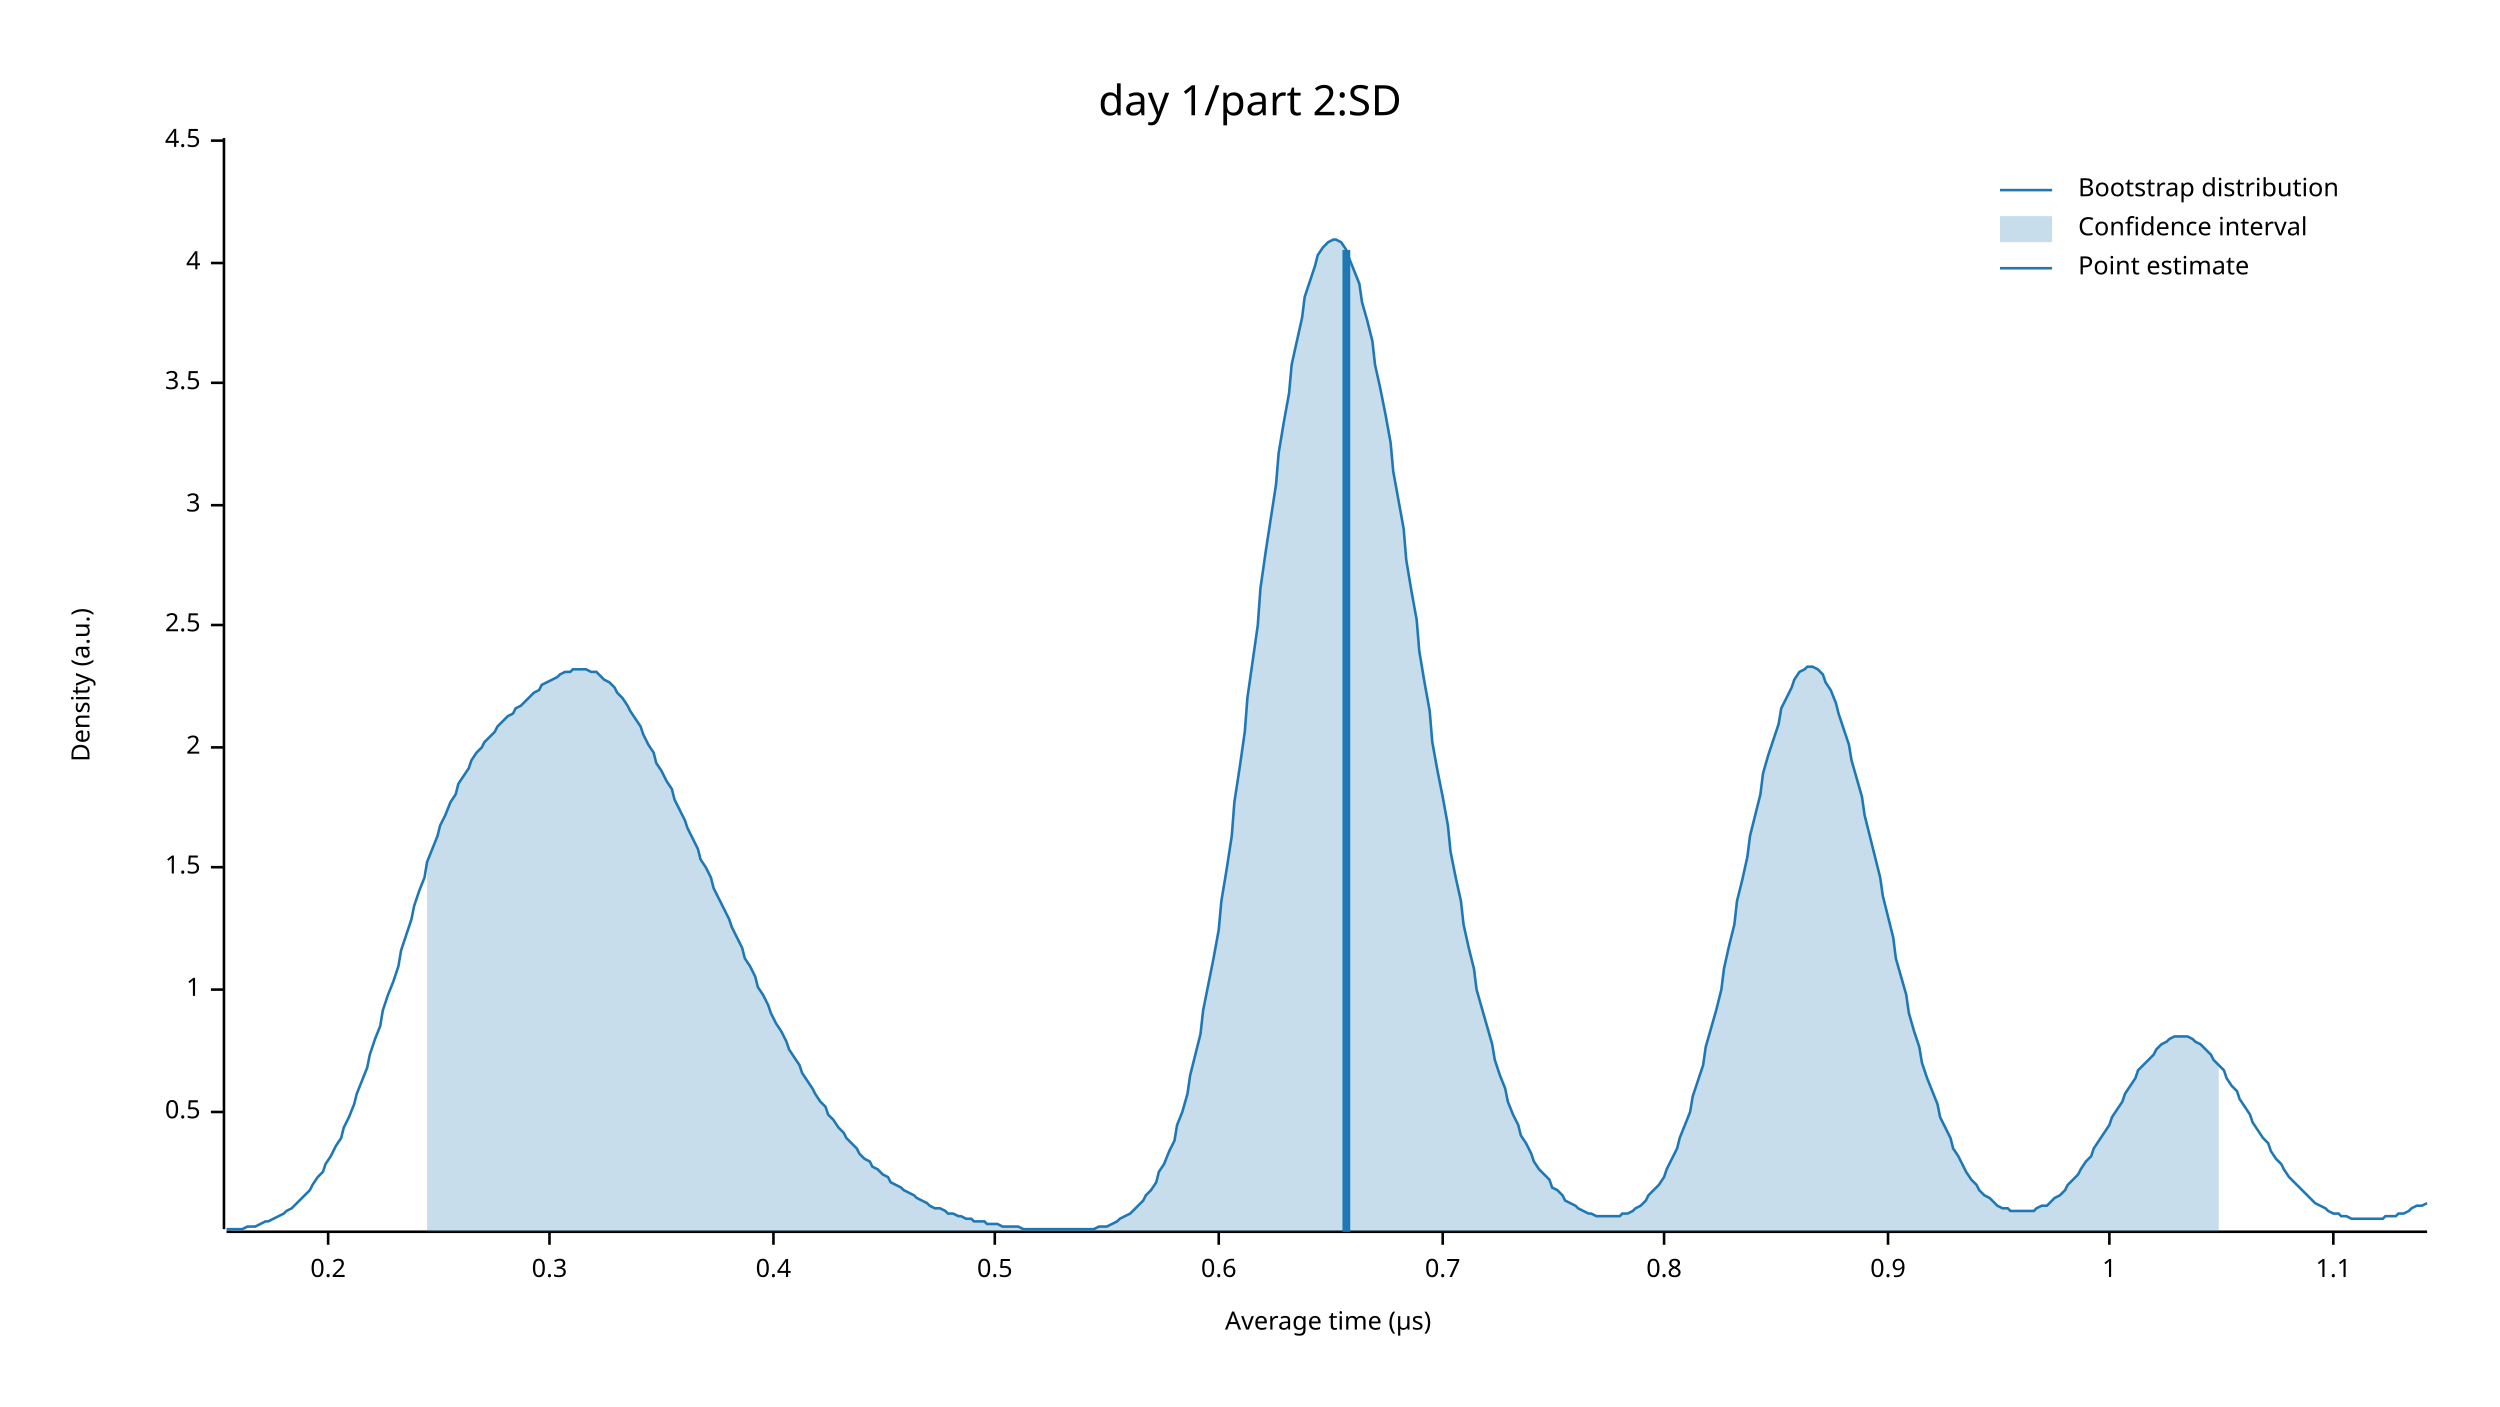
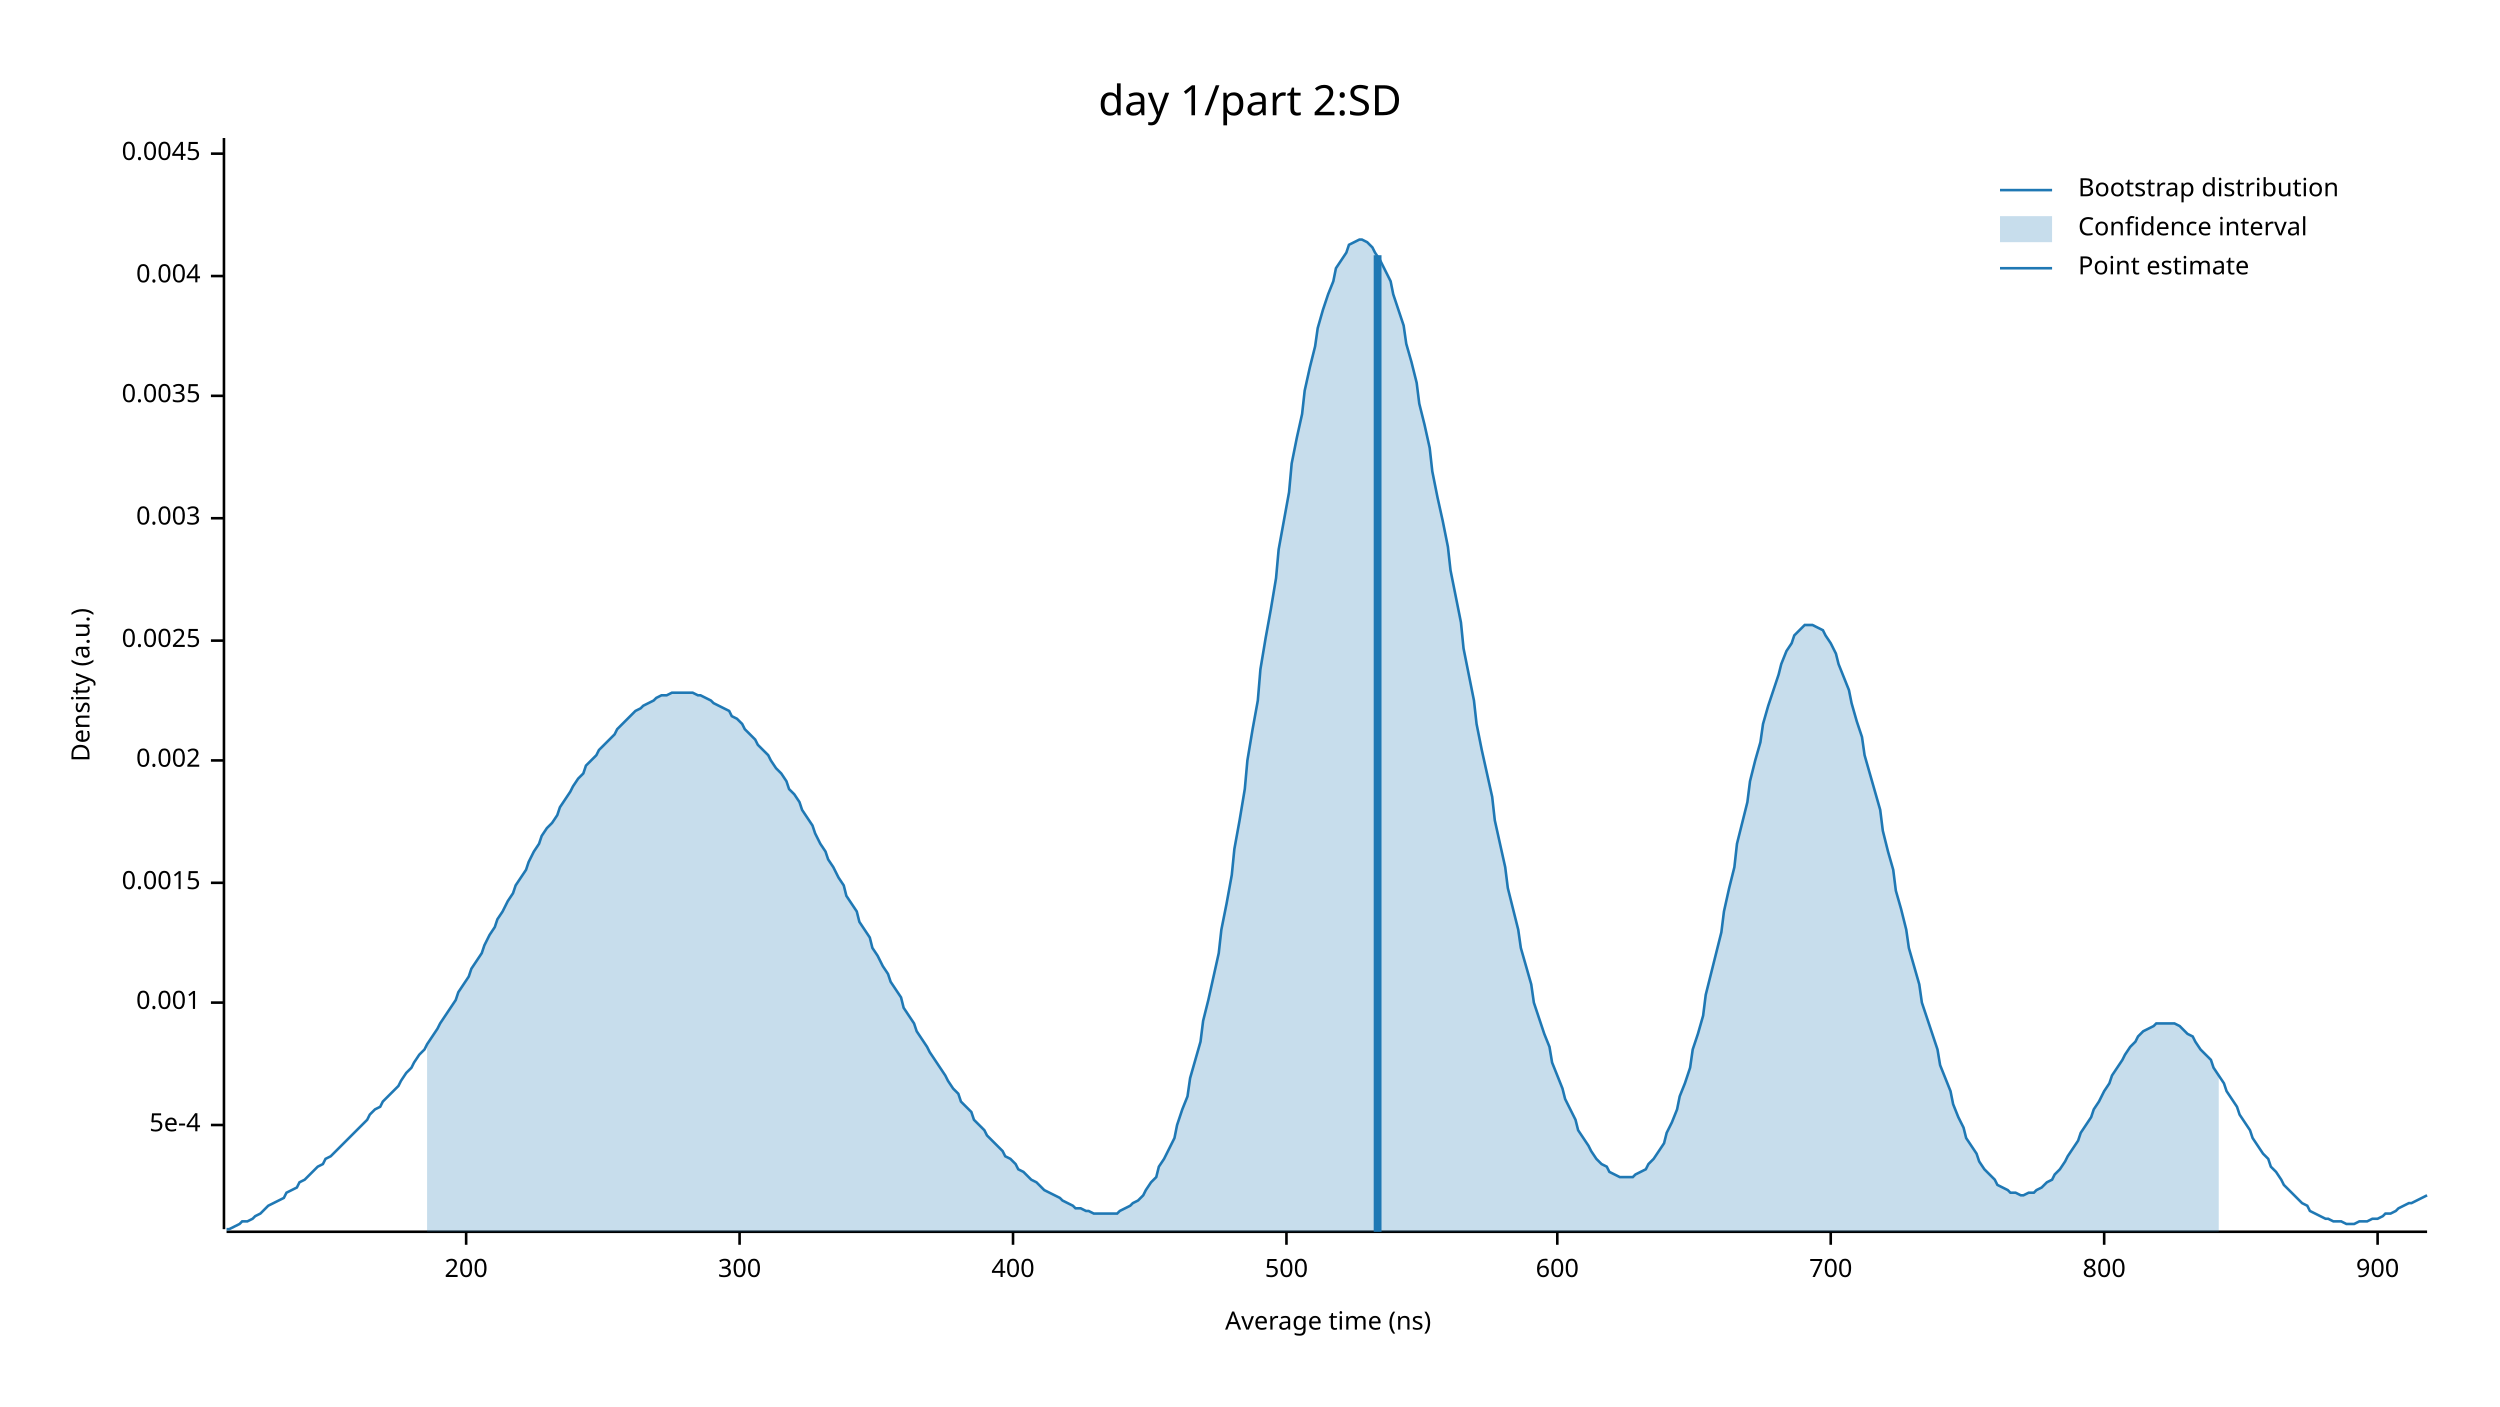
<svg xmlns="http://www.w3.org/2000/svg" width="960" height="540" viewBox="0 0 960 540">
  <text x="480" y="32" dy="0.76em" text-anchor="middle" font-family="sans-serif" font-size="16.129" opacity="1" fill="#000000">
day 1/part 2:SD
</text>
  <text x="27" y="263" dy="0.76em" text-anchor="middle" font-family="sans-serif" font-size="9.677" opacity="1" fill="#000000" transform="rotate(270, 27, 263)">
Density (a.u.)
</text>
  <text x="510" y="513" dy="-0.5ex" text-anchor="middle" font-family="sans-serif" font-size="9.677" opacity="1" fill="#000000">
- Average time (µs)
+ Average time (ns)
</text>
  <polyline fill="none" opacity="1" stroke="#000000" stroke-width="1" points="86,53 86,472 " />
-   <text x="77" y="427" dy="0.5ex" text-anchor="end" font-family="sans-serif" font-size="9.677" opacity="1" fill="#000000">
- 0.5
+   <text x="77" y="432" dy="0.5ex" text-anchor="end" font-family="sans-serif" font-size="9.677" opacity="1" fill="#000000">
+ 5e-4
</text>
-   <polyline fill="none" opacity="1" stroke="#000000" stroke-width="1" points="81,427 86,427 " />
-   <text x="77" y="380" dy="0.5ex" text-anchor="end" font-family="sans-serif" font-size="9.677" opacity="1" fill="#000000">
- 1
+   <polyline fill="none" opacity="1" stroke="#000000" stroke-width="1" points="81,432 86,432 " />
+   <text x="77" y="385" dy="0.5ex" text-anchor="end" font-family="sans-serif" font-size="9.677" opacity="1" fill="#000000">
+ 0.001
</text>
-   <polyline fill="none" opacity="1" stroke="#000000" stroke-width="1" points="81,380 86,380 " />
-   <text x="77" y="333" dy="0.5ex" text-anchor="end" font-family="sans-serif" font-size="9.677" opacity="1" fill="#000000">
- 1.5
+   <polyline fill="none" opacity="1" stroke="#000000" stroke-width="1" points="81,385 86,385 " />
+   <text x="77" y="339" dy="0.5ex" text-anchor="end" font-family="sans-serif" font-size="9.677" opacity="1" fill="#000000">
+ 0.0015
</text>
-   <polyline fill="none" opacity="1" stroke="#000000" stroke-width="1" points="81,333 86,333 " />
-   <text x="77" y="287" dy="0.5ex" text-anchor="end" font-family="sans-serif" font-size="9.677" opacity="1" fill="#000000">
- 2
+   <polyline fill="none" opacity="1" stroke="#000000" stroke-width="1" points="81,339 86,339 " />
+   <text x="77" y="292" dy="0.5ex" text-anchor="end" font-family="sans-serif" font-size="9.677" opacity="1" fill="#000000">
+ 0.002
</text>
-   <polyline fill="none" opacity="1" stroke="#000000" stroke-width="1" points="81,287 86,287 " />
-   <text x="77" y="240" dy="0.5ex" text-anchor="end" font-family="sans-serif" font-size="9.677" opacity="1" fill="#000000">
- 2.5
+   <polyline fill="none" opacity="1" stroke="#000000" stroke-width="1" points="81,292 86,292 " />
+   <text x="77" y="246" dy="0.5ex" text-anchor="end" font-family="sans-serif" font-size="9.677" opacity="1" fill="#000000">
+ 0.0025
</text>
-   <polyline fill="none" opacity="1" stroke="#000000" stroke-width="1" points="81,240 86,240 " />
-   <text x="77" y="194" dy="0.5ex" text-anchor="end" font-family="sans-serif" font-size="9.677" opacity="1" fill="#000000">
- 3
+   <polyline fill="none" opacity="1" stroke="#000000" stroke-width="1" points="81,246 86,246 " />
+   <text x="77" y="199" dy="0.5ex" text-anchor="end" font-family="sans-serif" font-size="9.677" opacity="1" fill="#000000">
+ 0.003
</text>
-   <polyline fill="none" opacity="1" stroke="#000000" stroke-width="1" points="81,194 86,194 " />
-   <text x="77" y="147" dy="0.5ex" text-anchor="end" font-family="sans-serif" font-size="9.677" opacity="1" fill="#000000">
- 3.5
+   <polyline fill="none" opacity="1" stroke="#000000" stroke-width="1" points="81,199 86,199 " />
+   <text x="77" y="152" dy="0.5ex" text-anchor="end" font-family="sans-serif" font-size="9.677" opacity="1" fill="#000000">
+ 0.0035
</text>
-   <polyline fill="none" opacity="1" stroke="#000000" stroke-width="1" points="81,147 86,147 " />
-   <text x="77" y="101" dy="0.5ex" text-anchor="end" font-family="sans-serif" font-size="9.677" opacity="1" fill="#000000">
- 4
+   <polyline fill="none" opacity="1" stroke="#000000" stroke-width="1" points="81,152 86,152 " />
+   <text x="77" y="106" dy="0.5ex" text-anchor="end" font-family="sans-serif" font-size="9.677" opacity="1" fill="#000000">
+ 0.004
</text>
-   <polyline fill="none" opacity="1" stroke="#000000" stroke-width="1" points="81,101 86,101 " />
-   <text x="77" y="54" dy="0.5ex" text-anchor="end" font-family="sans-serif" font-size="9.677" opacity="1" fill="#000000">
- 4.5
+   <polyline fill="none" opacity="1" stroke="#000000" stroke-width="1" points="81,106 86,106 " />
+   <text x="77" y="59" dy="0.5ex" text-anchor="end" font-family="sans-serif" font-size="9.677" opacity="1" fill="#000000">
+ 0.0045
</text>
-   <polyline fill="none" opacity="1" stroke="#000000" stroke-width="1" points="81,54 86,54 " />
+   <polyline fill="none" opacity="1" stroke="#000000" stroke-width="1" points="81,59 86,59 " />
  <polyline fill="none" opacity="1" stroke="#000000" stroke-width="1" points="87,473 932,473 " />
-   <text x="126" y="483" dy="0.76em" text-anchor="middle" font-family="sans-serif" font-size="9.677" opacity="1" fill="#000000">
- 0.2
+   <text x="179" y="483" dy="0.76em" text-anchor="middle" font-family="sans-serif" font-size="9.677" opacity="1" fill="#000000">
+ 200
</text>
-   <polyline fill="none" opacity="1" stroke="#000000" stroke-width="1" points="126,473 126,478 " />
-   <text x="211" y="483" dy="0.76em" text-anchor="middle" font-family="sans-serif" font-size="9.677" opacity="1" fill="#000000">
- 0.3
+   <polyline fill="none" opacity="1" stroke="#000000" stroke-width="1" points="179,473 179,478 " />
+   <text x="284" y="483" dy="0.76em" text-anchor="middle" font-family="sans-serif" font-size="9.677" opacity="1" fill="#000000">
+ 300
</text>
-   <polyline fill="none" opacity="1" stroke="#000000" stroke-width="1" points="211,473 211,478 " />
-   <text x="297" y="483" dy="0.76em" text-anchor="middle" font-family="sans-serif" font-size="9.677" opacity="1" fill="#000000">
- 0.4
+   <polyline fill="none" opacity="1" stroke="#000000" stroke-width="1" points="284,473 284,478 " />
+   <text x="389" y="483" dy="0.76em" text-anchor="middle" font-family="sans-serif" font-size="9.677" opacity="1" fill="#000000">
+ 400
</text>
-   <polyline fill="none" opacity="1" stroke="#000000" stroke-width="1" points="297,473 297,478 " />
-   <text x="382" y="483" dy="0.76em" text-anchor="middle" font-family="sans-serif" font-size="9.677" opacity="1" fill="#000000">
- 0.5
+   <polyline fill="none" opacity="1" stroke="#000000" stroke-width="1" points="389,473 389,478 " />
+   <text x="494" y="483" dy="0.76em" text-anchor="middle" font-family="sans-serif" font-size="9.677" opacity="1" fill="#000000">
+ 500
</text>
-   <polyline fill="none" opacity="1" stroke="#000000" stroke-width="1" points="382,473 382,478 " />
-   <text x="468" y="483" dy="0.76em" text-anchor="middle" font-family="sans-serif" font-size="9.677" opacity="1" fill="#000000">
- 0.6
+   <polyline fill="none" opacity="1" stroke="#000000" stroke-width="1" points="494,473 494,478 " />
+   <text x="598" y="483" dy="0.76em" text-anchor="middle" font-family="sans-serif" font-size="9.677" opacity="1" fill="#000000">
+ 600
</text>
-   <polyline fill="none" opacity="1" stroke="#000000" stroke-width="1" points="468,473 468,478 " />
-   <text x="554" y="483" dy="0.76em" text-anchor="middle" font-family="sans-serif" font-size="9.677" opacity="1" fill="#000000">
- 0.7
+   <polyline fill="none" opacity="1" stroke="#000000" stroke-width="1" points="598,473 598,478 " />
+   <text x="703" y="483" dy="0.76em" text-anchor="middle" font-family="sans-serif" font-size="9.677" opacity="1" fill="#000000">
+ 700
</text>
-   <polyline fill="none" opacity="1" stroke="#000000" stroke-width="1" points="554,473 554,478 " />
-   <text x="639" y="483" dy="0.76em" text-anchor="middle" font-family="sans-serif" font-size="9.677" opacity="1" fill="#000000">
- 0.8
+   <polyline fill="none" opacity="1" stroke="#000000" stroke-width="1" points="703,473 703,478 " />
+   <text x="808" y="483" dy="0.76em" text-anchor="middle" font-family="sans-serif" font-size="9.677" opacity="1" fill="#000000">
+ 800
</text>
-   <polyline fill="none" opacity="1" stroke="#000000" stroke-width="1" points="639,473 639,478 " />
-   <text x="725" y="483" dy="0.76em" text-anchor="middle" font-family="sans-serif" font-size="9.677" opacity="1" fill="#000000">
- 0.9
+   <polyline fill="none" opacity="1" stroke="#000000" stroke-width="1" points="808,473 808,478 " />
+   <text x="913" y="483" dy="0.76em" text-anchor="middle" font-family="sans-serif" font-size="9.677" opacity="1" fill="#000000">
+ 900
</text>
-   <polyline fill="none" opacity="1" stroke="#000000" stroke-width="1" points="725,473 725,478 " />
-   <text x="810" y="483" dy="0.76em" text-anchor="middle" font-family="sans-serif" font-size="9.677" opacity="1" fill="#000000">
- 1
- </text>
-   <polyline fill="none" opacity="1" stroke="#000000" stroke-width="1" points="810,473 810,478 " />
-   <text x="896" y="483" dy="0.76em" text-anchor="middle" font-family="sans-serif" font-size="9.677" opacity="1" fill="#000000">
- 1.1
- </text>
-   <polyline fill="none" opacity="1" stroke="#000000" stroke-width="1" points="896,473 896,478 " />
-   <polyline fill="none" opacity="1" stroke="#1F78B4" stroke-width="1" points="87,472 88,472 90,472 92,472 93,472 95,471 97,471 98,471 100,470 102,469 103,469 105,468 107,467 109,466 110,465 112,464 114,462 115,461 117,459 119,457 120,455 122,452 124,450 125,447 127,444 129,440 131,437 132,433 134,429 136,424 137,420 139,415 141,410 142,405 144,399 146,394 147,388 149,382 151,377 153,371 154,365 156,359 158,353 159,348 161,342 163,337 164,331 166,326 168,321 169,317 171,313 173,308 175,305 176,301 178,298 180,295 181,292 183,289 185,287 186,285 188,283 190,281 191,279 193,277 195,275 197,274 198,272 200,271 202,269 203,268 205,266 207,265 208,263 210,262 212,261 214,260 215,259 217,258 219,258 220,257 222,257 224,257 225,257 227,258 229,258 230,259 232,261 234,262 236,264 237,266 239,268 241,271 242,273 244,276 246,279 247,282 249,286 251,289 252,293 254,296 256,300 258,303 259,307 261,311 263,315 264,318 266,322 268,326 269,330 271,333 273,337 274,341 276,345 278,349 280,353 281,356 283,360 285,364 286,368 288,371 290,375 291,379 293,382 295,386 296,389 298,393 300,396 302,400 303,403 305,406 307,409 308,412 310,415 312,418 313,420 315,423 317,425 318,428 320,430 322,433 324,435 325,437 327,439 329,441 330,443 332,445 334,446 335,448 337,449 339,451 341,452 342,454 344,455 346,456 347,457 349,458 351,459 352,460 354,461 356,462 357,463 359,464 361,464 363,465 364,466 366,466 368,467 369,467 371,468 373,468 374,469 376,469 378,469 379,470 381,470 383,470 385,471 386,471 388,471 390,471 391,471 393,472 395,472 396,472 398,472 400,472 401,472 403,472 405,472 407,472 408,472 410,472 412,472 413,472 415,472 417,472 418,472 420,472 422,471 423,471 425,471 427,470 429,469 430,468 432,467 434,466 435,465 437,463 439,461 440,459 442,457 444,454 445,450 447,447 449,442 451,438 452,432 454,427 456,420 457,413 459,405 461,397 462,388 464,378 466,368 468,357 469,346 471,334 473,321 474,308 476,295 478,281 479,268 481,254 483,240 484,226 486,212 488,199 490,186 491,174 493,162 495,151 496,140 498,131 500,122 501,114 503,108 505,102 506,98 508,95 510,93 512,92 513,92 515,93 517,96 518,99 520,104 522,109 523,116 525,123 527,131 528,140 530,149 532,159 534,170 535,181 537,192 539,203 540,215 542,227 544,238 545,250 547,262 549,273 550,285 552,296 554,306 556,317 557,327 559,337 561,346 562,355 564,364 566,372 567,380 569,387 571,394 573,401 574,407 576,413 578,418 579,423 581,428 583,432 584,436 586,439 588,443 589,446 591,449 593,451 595,453 596,456 598,457 600,459 601,461 603,462 605,463 606,464 608,465 610,466 611,466 613,467 615,467 617,467 618,467 620,467 622,467 623,466 625,466 627,465 628,464 630,463 632,461 633,459 635,457 637,455 639,452 640,449 642,445 644,441 645,437 647,432 649,427 650,421 652,415 654,409 655,402 657,395 659,388 661,380 662,372 664,363 666,355 667,346 669,338 671,329 672,321 674,313 676,305 677,297 679,290 681,284 683,278 684,272 686,268 688,264 689,261 691,258 693,257 694,256 696,256 698,257 700,259 701,262 703,265 705,270 706,274 708,280 710,286 711,292 713,299 715,306 716,313 718,321 720,329 722,337 723,344 725,352 727,360 728,368 730,375 732,382 733,389 735,396 737,402 738,408 740,414 742,419 744,424 745,429 747,433 749,437 750,441 752,444 754,448 755,450 757,453 759,455 760,457 762,459 764,460 766,462 767,463 769,464 771,464 772,465 774,465 776,465 777,465 779,465 781,465 782,464 784,463 786,463 788,461 789,460 791,459 793,457 794,455 796,453 798,451 799,449 801,446 803,444 804,441 806,438 808,435 810,432 811,429 813,426 815,423 816,420 818,417 820,414 821,411 823,409 825,407 827,405 828,403 830,401 832,400 833,399 835,398 837,398 838,398 840,398 842,399 843,400 845,401 847,403 849,405 850,407 852,409 854,411 855,414 857,417 859,419 860,422 862,425 864,428 865,431 867,434 869,437 871,439 872,442 874,445 876,447 877,449 879,452 881,454 882,455 884,457 886,459 887,460 889,462 891,463 893,464 894,465 896,466 898,466 899,467 901,467 903,468 904,468 906,468 908,468 909,468 911,468 913,468 915,468 916,467 918,467 920,467 921,466 923,466 925,465 926,464 928,463 930,463 932,462 " />
-   <polygon opacity="0.25" fill="#1F78B4" points="164,331 166,326 168,321 169,317 171,313 173,308 175,305 176,301 178,298 180,295 181,292 183,289 185,287 186,285 188,283 190,281 191,279 193,277 195,275 197,274 198,272 200,271 202,269 203,268 205,266 207,265 208,263 210,262 212,261 214,260 215,259 217,258 219,258 220,257 222,257 224,257 225,257 227,258 229,258 230,259 232,261 234,262 236,264 237,266 239,268 241,271 242,273 244,276 246,279 247,282 249,286 251,289 252,293 254,296 256,300 258,303 259,307 261,311 263,315 264,318 266,322 268,326 269,330 271,333 273,337 274,341 276,345 278,349 280,353 281,356 283,360 285,364 286,368 288,371 290,375 291,379 293,382 295,386 296,389 298,393 300,396 302,400 303,403 305,406 307,409 308,412 310,415 312,418 313,420 315,423 317,425 318,428 320,430 322,433 324,435 325,437 327,439 329,441 330,443 332,445 334,446 335,448 337,449 339,451 341,452 342,454 344,455 346,456 347,457 349,458 351,459 352,460 354,461 356,462 357,463 359,464 361,464 363,465 364,466 366,466 368,467 369,467 371,468 373,468 374,469 376,469 378,469 379,470 381,470 383,470 385,471 386,471 388,471 390,471 391,471 393,472 395,472 396,472 398,472 400,472 401,472 403,472 405,472 407,472 408,472 410,472 412,472 413,472 415,472 417,472 418,472 420,472 422,471 423,471 425,471 427,470 429,469 430,468 432,467 434,466 435,465 437,463 439,461 440,459 442,457 444,454 445,450 447,447 449,442 451,438 452,432 454,427 456,420 457,413 459,405 461,397 462,388 464,378 466,368 468,357 469,346 471,334 473,321 474,308 476,295 478,281 479,268 481,254 483,240 484,226 486,212 488,199 490,186 491,174 493,162 495,151 496,140 498,131 500,122 501,114 503,108 505,102 506,98 508,95 510,93 512,92 513,92 515,93 517,96 518,99 520,104 522,109 523,116 525,123 527,131 528,140 530,149 532,159 534,170 535,181 537,192 539,203 540,215 542,227 544,238 545,250 547,262 549,273 550,285 552,296 554,306 556,317 557,327 559,337 561,346 562,355 564,364 566,372 567,380 569,387 571,394 573,401 574,407 576,413 578,418 579,423 581,428 583,432 584,436 586,439 588,443 589,446 591,449 593,451 595,453 596,456 598,457 600,459 601,461 603,462 605,463 606,464 608,465 610,466 611,466 613,467 615,467 617,467 618,467 620,467 622,467 623,466 625,466 627,465 628,464 630,463 632,461 633,459 635,457 637,455 639,452 640,449 642,445 644,441 645,437 647,432 649,427 650,421 652,415 654,409 655,402 657,395 659,388 661,380 662,372 664,363 666,355 667,346 669,338 671,329 672,321 674,313 676,305 677,297 679,290 681,284 683,278 684,272 686,268 688,264 689,261 691,258 693,257 694,256 696,256 698,257 700,259 701,262 703,265 705,270 706,274 708,280 710,286 711,292 713,299 715,306 716,313 718,321 720,329 722,337 723,344 725,352 727,360 728,368 730,375 732,382 733,389 735,396 737,402 738,408 740,414 742,419 744,424 745,429 747,433 749,437 750,441 752,444 754,448 755,450 757,453 759,455 760,457 762,459 764,460 766,462 767,463 769,464 771,464 772,465 774,465 776,465 777,465 779,465 781,465 782,464 784,463 786,463 788,461 789,460 791,459 793,457 794,455 796,453 798,451 799,449 801,446 803,444 804,441 806,438 808,435 810,432 811,429 813,426 815,423 816,420 818,417 820,414 821,411 823,409 825,407 827,405 828,403 830,401 832,400 833,399 835,398 837,398 838,398 840,398 842,399 843,400 845,401 847,403 849,405 850,407 852,409 852,473 164,473 " />
-   <polyline fill="none" opacity="1" stroke="#1F78B4" stroke-width="3" points="517,473 517,96 " />
+   <polyline fill="none" opacity="1" stroke="#000000" stroke-width="1" points="913,473 913,478 " />
+   <polyline fill="none" opacity="1" stroke="#1F78B4" stroke-width="1" points="87,472 88,472 90,471 92,470 93,469 95,469 97,468 98,467 100,466 102,464 103,463 105,462 107,461 109,460 110,458 112,457 114,456 115,454 117,453 119,451 120,450 122,448 124,447 125,445 127,444 129,442 131,440 132,439 134,437 136,435 137,434 139,432 141,430 142,428 144,426 146,425 147,423 149,421 151,419 153,417 154,415 156,412 158,410 159,408 161,405 163,403 164,401 166,398 168,395 169,393 171,390 173,387 175,384 176,381 178,378 180,375 181,372 183,369 185,366 186,363 188,359 190,356 191,353 193,350 195,346 197,343 198,340 200,337 202,334 203,331 205,327 207,324 208,321 210,318 212,316 214,313 215,310 217,307 219,304 220,302 222,299 224,297 225,294 227,292 229,290 230,288 232,286 234,284 236,282 237,280 239,278 241,276 242,275 244,273 246,272 247,271 249,270 251,269 252,268 254,267 256,267 258,266 259,266 261,266 263,266 264,266 266,266 268,267 269,267 271,268 273,269 274,270 276,271 278,272 280,273 281,275 283,276 285,278 286,280 288,282 290,284 291,286 293,288 295,290 296,292 298,295 300,297 302,300 303,303 305,305 307,308 308,311 310,314 312,317 313,320 315,324 317,327 318,330 320,333 322,337 324,340 325,344 327,347 329,350 330,354 332,357 334,360 335,364 337,367 339,371 341,374 342,377 344,380 346,383 347,387 349,390 351,393 352,396 354,399 356,402 357,404 359,407 361,410 363,413 364,415 366,418 368,420 369,423 371,425 373,427 374,430 376,432 378,434 379,436 381,438 383,440 385,442 386,444 388,445 390,447 391,449 393,450 395,452 396,453 398,454 400,456 401,457 403,458 405,459 407,460 408,461 410,462 412,463 413,464 415,464 417,465 418,465 420,466 422,466 423,466 425,466 427,466 429,466 430,465 432,464 434,463 435,462 437,461 439,459 440,457 442,454 444,452 445,448 447,445 449,441 451,437 452,432 454,426 456,421 457,414 459,407 461,400 462,392 464,384 466,375 468,366 469,357 471,347 473,336 474,326 476,315 478,303 479,292 481,280 483,269 484,257 486,245 488,234 490,222 491,211 493,200 495,189 496,178 498,168 500,159 501,150 503,141 505,133 506,126 508,119 510,113 512,108 513,103 515,100 517,97 518,94 520,93 522,92 523,92 525,93 527,95 528,97 530,100 532,104 534,108 535,113 537,119 539,125 540,132 542,139 544,147 545,155 547,163 549,172 550,181 552,191 554,200 556,210 557,219 559,229 561,239 562,249 564,259 566,269 567,278 569,288 571,297 573,306 574,315 576,324 578,333 579,341 581,349 583,357 584,364 586,371 588,378 589,385 591,391 593,397 595,402 596,408 598,413 600,418 601,422 603,426 605,430 606,434 608,437 610,440 611,442 613,445 615,447 617,448 618,450 620,451 622,452 623,452 625,452 627,452 628,451 630,450 632,449 633,447 635,445 637,442 639,439 640,435 642,431 644,426 645,421 647,416 649,410 650,403 652,397 654,390 655,382 657,374 659,366 661,358 662,350 664,341 666,333 667,324 669,316 671,308 672,300 674,292 676,285 677,278 679,271 681,265 683,259 684,255 686,250 688,247 689,244 691,242 693,240 694,240 696,240 698,241 700,242 701,244 703,247 705,251 706,255 708,260 710,265 711,270 713,277 715,283 716,290 718,297 720,304 722,311 723,319 725,327 727,334 728,342 730,349 732,357 733,364 735,371 737,378 738,385 740,391 742,397 744,403 745,409 747,414 749,419 750,424 752,429 754,433 755,437 757,440 759,443 760,446 762,449 764,451 766,453 767,455 769,456 771,457 772,458 774,458 776,459 777,459 779,458 781,458 782,457 784,456 786,454 788,453 789,451 791,449 793,446 794,444 796,441 798,438 799,435 801,432 803,429 804,426 806,423 808,419 810,416 811,413 813,410 815,407 816,405 818,402 820,400 821,398 823,396 825,395 827,394 828,393 830,393 832,393 833,393 835,393 837,394 838,395 840,397 842,398 843,400 845,403 847,405 849,407 850,410 852,413 854,416 855,419 857,422 859,425 860,428 862,431 864,434 865,437 867,440 869,443 871,445 872,448 874,450 876,453 877,455 879,457 881,459 882,460 884,462 886,463 887,465 889,466 891,467 893,468 894,468 896,469 898,469 899,469 901,470 903,470 904,470 906,469 908,469 909,469 911,468 913,468 915,467 916,466 918,466 920,465 921,464 923,463 925,462 926,462 928,461 930,460 932,459 " />
+   <polygon opacity="0.25" fill="#1F78B4" points="164,401 166,398 168,395 169,393 171,390 173,387 175,384 176,381 178,378 180,375 181,372 183,369 185,366 186,363 188,359 190,356 191,353 193,350 195,346 197,343 198,340 200,337 202,334 203,331 205,327 207,324 208,321 210,318 212,316 214,313 215,310 217,307 219,304 220,302 222,299 224,297 225,294 227,292 229,290 230,288 232,286 234,284 236,282 237,280 239,278 241,276 242,275 244,273 246,272 247,271 249,270 251,269 252,268 254,267 256,267 258,266 259,266 261,266 263,266 264,266 266,266 268,267 269,267 271,268 273,269 274,270 276,271 278,272 280,273 281,275 283,276 285,278 286,280 288,282 290,284 291,286 293,288 295,290 296,292 298,295 300,297 302,300 303,303 305,305 307,308 308,311 310,314 312,317 313,320 315,324 317,327 318,330 320,333 322,337 324,340 325,344 327,347 329,350 330,354 332,357 334,360 335,364 337,367 339,371 341,374 342,377 344,380 346,383 347,387 349,390 351,393 352,396 354,399 356,402 357,404 359,407 361,410 363,413 364,415 366,418 368,420 369,423 371,425 373,427 374,430 376,432 378,434 379,436 381,438 383,440 385,442 386,444 388,445 390,447 391,449 393,450 395,452 396,453 398,454 400,456 401,457 403,458 405,459 407,460 408,461 410,462 412,463 413,464 415,464 417,465 418,465 420,466 422,466 423,466 425,466 427,466 429,466 430,465 432,464 434,463 435,462 437,461 439,459 440,457 442,454 444,452 445,448 447,445 449,441 451,437 452,432 454,426 456,421 457,414 459,407 461,400 462,392 464,384 466,375 468,366 469,357 471,347 473,336 474,326 476,315 478,303 479,292 481,280 483,269 484,257 486,245 488,234 490,222 491,211 493,200 495,189 496,178 498,168 500,159 501,150 503,141 505,133 506,126 508,119 510,113 512,108 513,103 515,100 517,97 518,94 520,93 522,92 523,92 525,93 527,95 528,97 530,100 532,104 534,108 535,113 537,119 539,125 540,132 542,139 544,147 545,155 547,163 549,172 550,181 552,191 554,200 556,210 557,219 559,229 561,239 562,249 564,259 566,269 567,278 569,288 571,297 573,306 574,315 576,324 578,333 579,341 581,349 583,357 584,364 586,371 588,378 589,385 591,391 593,397 595,402 596,408 598,413 600,418 601,422 603,426 605,430 606,434 608,437 610,440 611,442 613,445 615,447 617,448 618,450 620,451 622,452 623,452 625,452 627,452 628,451 630,450 632,449 633,447 635,445 637,442 639,439 640,435 642,431 644,426 645,421 647,416 649,410 650,403 652,397 654,390 655,382 657,374 659,366 661,358 662,350 664,341 666,333 667,324 669,316 671,308 672,300 674,292 676,285 677,278 679,271 681,265 683,259 684,255 686,250 688,247 689,244 691,242 693,240 694,240 696,240 698,241 700,242 701,244 703,247 705,251 706,255 708,260 710,265 711,270 713,277 715,283 716,290 718,297 720,304 722,311 723,319 725,327 727,334 728,342 730,349 732,357 733,364 735,371 737,378 738,385 740,391 742,397 744,403 745,409 747,414 749,419 750,424 752,429 754,433 755,437 757,440 759,443 760,446 762,449 764,451 766,453 767,455 769,456 771,457 772,458 774,458 776,459 777,459 779,458 781,458 782,457 784,456 786,454 788,453 789,451 791,449 793,446 794,444 796,441 798,438 799,435 801,432 803,429 804,426 806,423 808,419 810,416 811,413 813,410 815,407 816,405 818,402 820,400 821,398 823,396 825,395 827,394 828,393 830,393 832,393 833,393 835,393 837,394 838,395 840,397 842,398 843,400 845,403 847,405 849,407 850,410 852,413 852,473 164,473 " />
+   <polyline fill="none" opacity="1" stroke="#1F78B4" stroke-width="3" points="529,473 529,98 " />
  <text x="798" y="68" dy="0.76em" text-anchor="start" font-family="sans-serif" font-size="9.677" opacity="1" fill="#000000">
Bootstrap distribution
</text>
  <text x="798" y="83" dy="0.76em" text-anchor="start" font-family="sans-serif" font-size="9.677" opacity="1" fill="#000000">
Confidence interval
</text>
  <text x="798" y="98" dy="0.76em" text-anchor="start" font-family="sans-serif" font-size="9.677" opacity="1" fill="#000000">
Point estimate
</text>
  <polyline fill="none" opacity="1" stroke="#1F78B4" stroke-width="1" points="768,73 788,73 " />
  <rect x="768" y="83" width="20" height="10" opacity="0.25" fill="#1F78B4" stroke="none" />
  <polyline fill="none" opacity="1" stroke="#1F78B4" stroke-width="1" points="768,103 788,103 " />
</svg>
